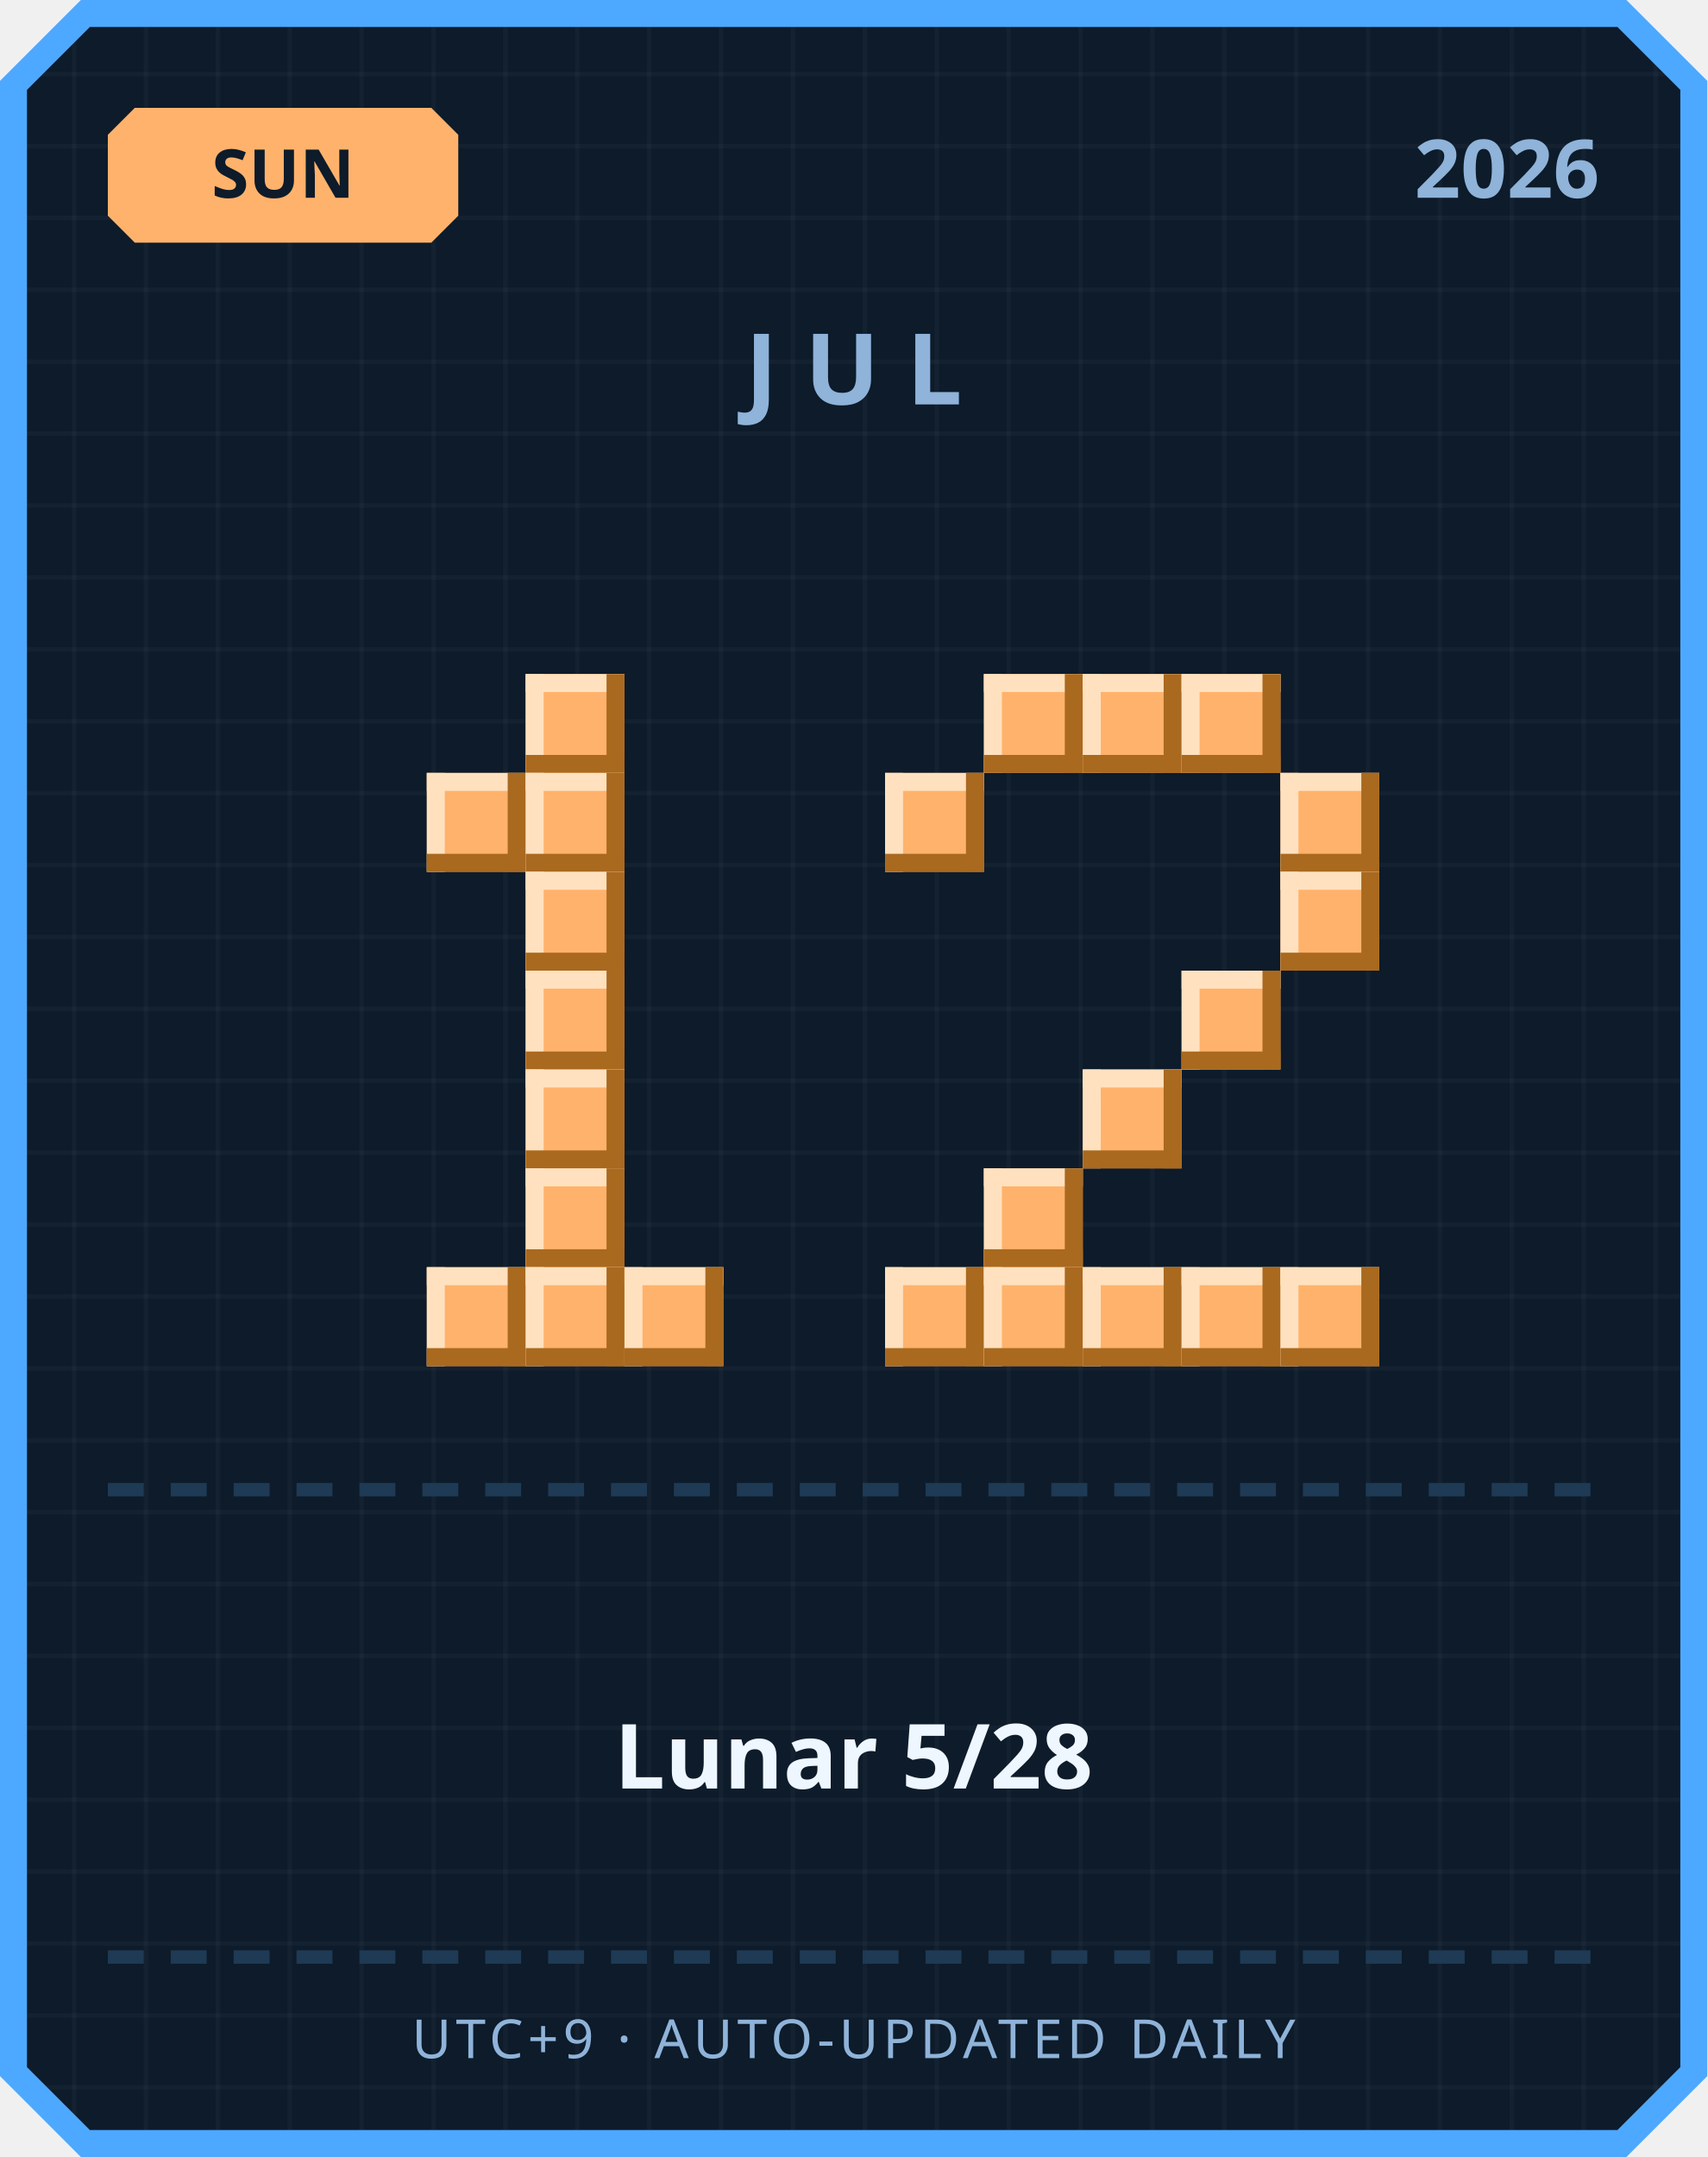
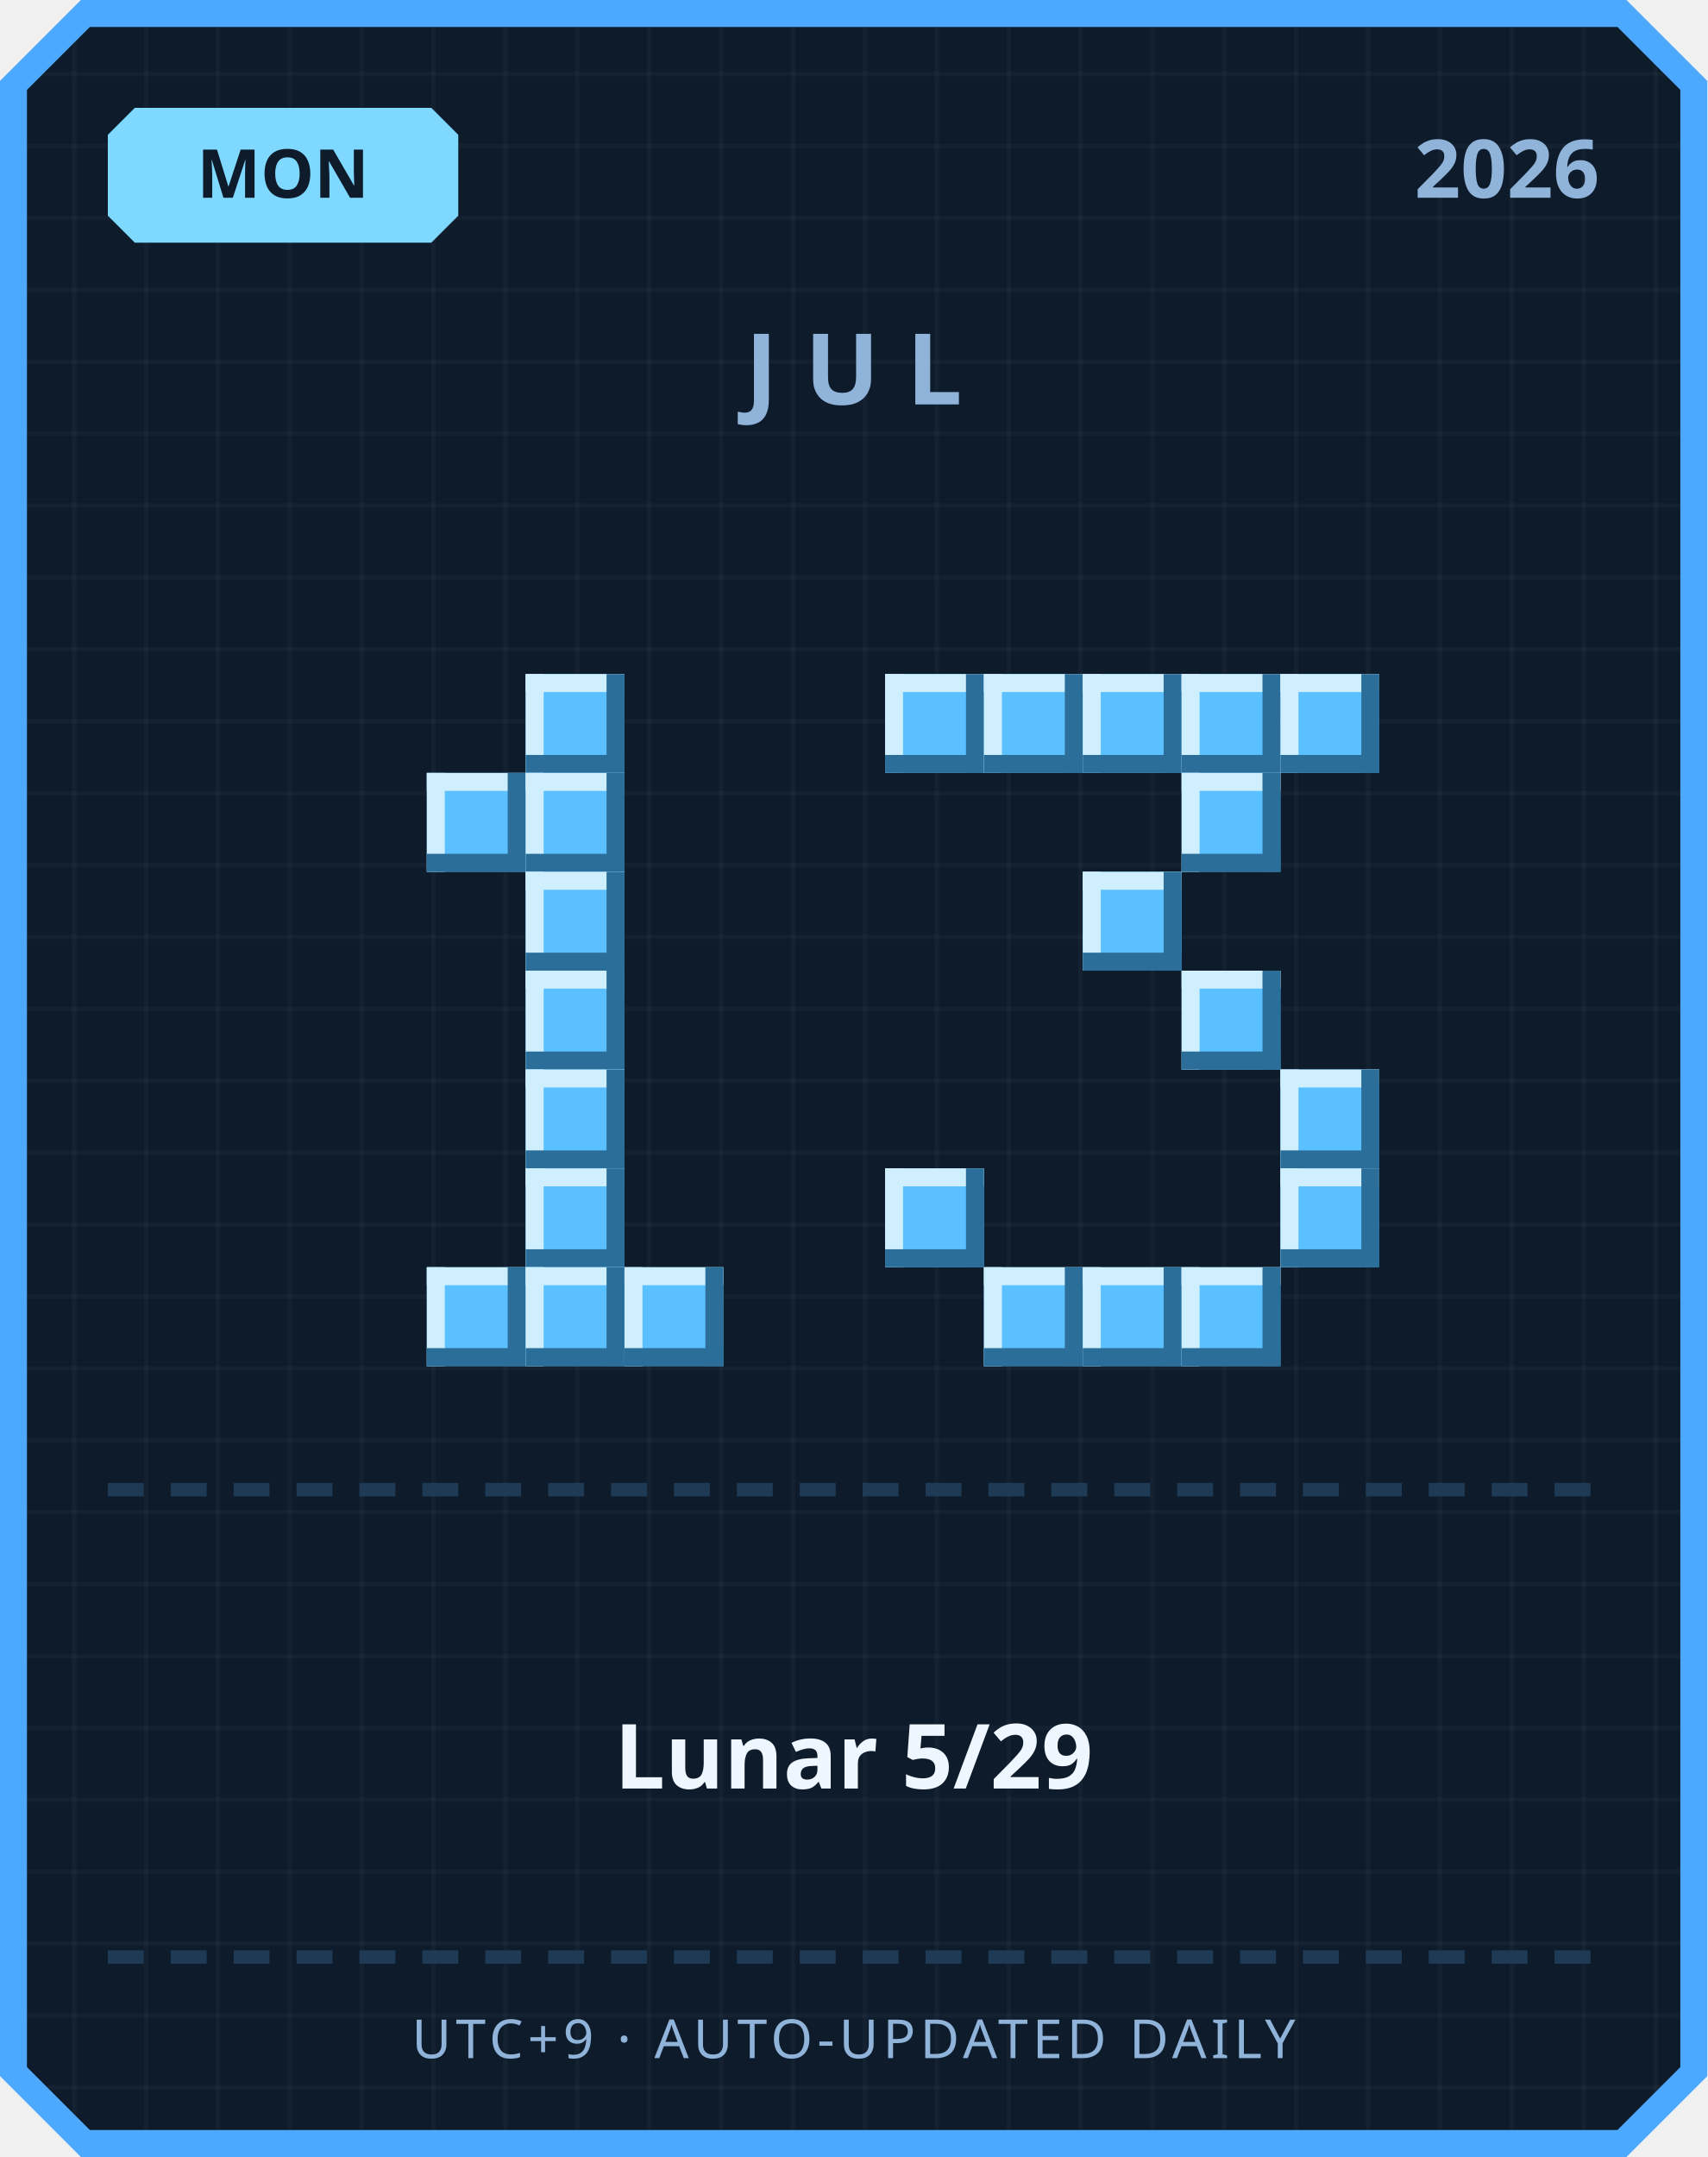
<svg xmlns="http://www.w3.org/2000/svg" width="380" height="480" viewBox="0 0 380 480">
  <defs>
    <pattern id="grid" width="16" height="16" patternUnits="userSpaceOnUse">
      <rect width="16" height="16" fill="#0d1b2a" />
      <rect width="1" height="16" fill="#ffffff" opacity="0.03" />
      <rect width="16" height="1" fill="#ffffff" opacity="0.03" />
    </pattern>
  </defs>
  <path d="M 18,0 L 362,0 L 380,18 L 380,462 L 362,480 L 18,480 L 0,462 L 0,18 Z" fill="#4da8ff" />
  <path d="M 20,6 L 360,6 L 374,20 L 374,460 L 360,474 L 20,474 L 6,460 L 6,20 Z" fill="url(#grid)" />
-   <path d="M 30,24 L 96,24 L 102,30 L 102,48 L 96,54 L 30,54 L 24,48 L 24,30 Z" fill="#ffb26b" />
-   <text x="63" y="44" text-anchor="middle" font-family="'Segoe UI', sans-serif" font-size="15" font-weight="700" fill="#0d1b2a">SUN</text>
+   <path d="M 30,24 L 96,24 L 102,30 L 102,48 L 96,54 L 30,54 L 24,48 L 24,30 Z" fill="#7fd8ff" />
+   <text x="63" y="44" text-anchor="middle" font-family="'Segoe UI', sans-serif" font-size="15" font-weight="700" fill="#0d1b2a">MON</text>
  <text x="356" y="44" text-anchor="end" font-family="'Segoe UI', sans-serif" font-size="18" font-weight="700" fill="#8fb3d9">2026</text>
  <text x="190" y="90" text-anchor="middle" font-family="'Segoe UI', sans-serif" font-size="22" font-weight="700" letter-spacing="6" fill="#8fb3d9">JUL</text>
-   <rect x="117" y="150" width="22" height="22" fill="#ffb26b" />
-   <rect x="117" y="150" width="22" height="4" fill="#ffe1bf" />
-   <rect x="117" y="150" width="4" height="22" fill="#ffe1bf" />
-   <rect x="117" y="168" width="22" height="4" fill="#a9691f" />
-   <rect x="135" y="150" width="4" height="22" fill="#a9691f" />
-   <rect x="95" y="172" width="22" height="22" fill="#ffb26b" />
-   <rect x="95" y="172" width="22" height="4" fill="#ffe1bf" />
-   <rect x="95" y="172" width="4" height="22" fill="#ffe1bf" />
-   <rect x="95" y="190" width="22" height="4" fill="#a9691f" />
-   <rect x="113" y="172" width="4" height="22" fill="#a9691f" />
-   <rect x="117" y="172" width="22" height="22" fill="#ffb26b" />
-   <rect x="117" y="172" width="22" height="4" fill="#ffe1bf" />
-   <rect x="117" y="172" width="4" height="22" fill="#ffe1bf" />
-   <rect x="117" y="190" width="22" height="4" fill="#a9691f" />
-   <rect x="135" y="172" width="4" height="22" fill="#a9691f" />
-   <rect x="117" y="194" width="22" height="22" fill="#ffb26b" />
-   <rect x="117" y="194" width="22" height="4" fill="#ffe1bf" />
-   <rect x="117" y="194" width="4" height="22" fill="#ffe1bf" />
-   <rect x="117" y="212" width="22" height="4" fill="#a9691f" />
-   <rect x="135" y="194" width="4" height="22" fill="#a9691f" />
-   <rect x="117" y="216" width="22" height="22" fill="#ffb26b" />
-   <rect x="117" y="216" width="22" height="4" fill="#ffe1bf" />
-   <rect x="117" y="216" width="4" height="22" fill="#ffe1bf" />
-   <rect x="117" y="234" width="22" height="4" fill="#a9691f" />
-   <rect x="135" y="216" width="4" height="22" fill="#a9691f" />
-   <rect x="117" y="238" width="22" height="22" fill="#ffb26b" />
-   <rect x="117" y="238" width="22" height="4" fill="#ffe1bf" />
-   <rect x="117" y="238" width="4" height="22" fill="#ffe1bf" />
-   <rect x="117" y="256" width="22" height="4" fill="#a9691f" />
-   <rect x="135" y="238" width="4" height="22" fill="#a9691f" />
-   <rect x="117" y="260" width="22" height="22" fill="#ffb26b" />
-   <rect x="117" y="260" width="22" height="4" fill="#ffe1bf" />
-   <rect x="117" y="260" width="4" height="22" fill="#ffe1bf" />
-   <rect x="117" y="278" width="22" height="4" fill="#a9691f" />
-   <rect x="135" y="260" width="4" height="22" fill="#a9691f" />
-   <rect x="95" y="282" width="22" height="22" fill="#ffb26b" />
-   <rect x="95" y="282" width="22" height="4" fill="#ffe1bf" />
-   <rect x="95" y="282" width="4" height="22" fill="#ffe1bf" />
-   <rect x="95" y="300" width="22" height="4" fill="#a9691f" />
-   <rect x="113" y="282" width="4" height="22" fill="#a9691f" />
-   <rect x="117" y="282" width="22" height="22" fill="#ffb26b" />
-   <rect x="117" y="282" width="22" height="4" fill="#ffe1bf" />
-   <rect x="117" y="282" width="4" height="22" fill="#ffe1bf" />
-   <rect x="117" y="300" width="22" height="4" fill="#a9691f" />
-   <rect x="135" y="282" width="4" height="22" fill="#a9691f" />
-   <rect x="139" y="282" width="22" height="22" fill="#ffb26b" />
-   <rect x="139" y="282" width="22" height="4" fill="#ffe1bf" />
-   <rect x="139" y="282" width="4" height="22" fill="#ffe1bf" />
-   <rect x="139" y="300" width="22" height="4" fill="#a9691f" />
-   <rect x="157" y="282" width="4" height="22" fill="#a9691f" />
-   <rect x="219" y="150" width="22" height="22" fill="#ffb26b" />
-   <rect x="219" y="150" width="22" height="4" fill="#ffe1bf" />
-   <rect x="219" y="150" width="4" height="22" fill="#ffe1bf" />
-   <rect x="219" y="168" width="22" height="4" fill="#a9691f" />
-   <rect x="237" y="150" width="4" height="22" fill="#a9691f" />
-   <rect x="241" y="150" width="22" height="22" fill="#ffb26b" />
-   <rect x="241" y="150" width="22" height="4" fill="#ffe1bf" />
-   <rect x="241" y="150" width="4" height="22" fill="#ffe1bf" />
-   <rect x="241" y="168" width="22" height="4" fill="#a9691f" />
-   <rect x="259" y="150" width="4" height="22" fill="#a9691f" />
-   <rect x="263" y="150" width="22" height="22" fill="#ffb26b" />
-   <rect x="263" y="150" width="22" height="4" fill="#ffe1bf" />
-   <rect x="263" y="150" width="4" height="22" fill="#ffe1bf" />
-   <rect x="263" y="168" width="22" height="4" fill="#a9691f" />
-   <rect x="281" y="150" width="4" height="22" fill="#a9691f" />
-   <rect x="197" y="172" width="22" height="22" fill="#ffb26b" />
-   <rect x="197" y="172" width="22" height="4" fill="#ffe1bf" />
-   <rect x="197" y="172" width="4" height="22" fill="#ffe1bf" />
-   <rect x="197" y="190" width="22" height="4" fill="#a9691f" />
-   <rect x="215" y="172" width="4" height="22" fill="#a9691f" />
-   <rect x="285" y="172" width="22" height="22" fill="#ffb26b" />
-   <rect x="285" y="172" width="22" height="4" fill="#ffe1bf" />
-   <rect x="285" y="172" width="4" height="22" fill="#ffe1bf" />
-   <rect x="285" y="190" width="22" height="4" fill="#a9691f" />
-   <rect x="303" y="172" width="4" height="22" fill="#a9691f" />
-   <rect x="285" y="194" width="22" height="22" fill="#ffb26b" />
-   <rect x="285" y="194" width="22" height="4" fill="#ffe1bf" />
-   <rect x="285" y="194" width="4" height="22" fill="#ffe1bf" />
-   <rect x="285" y="212" width="22" height="4" fill="#a9691f" />
-   <rect x="303" y="194" width="4" height="22" fill="#a9691f" />
-   <rect x="263" y="216" width="22" height="22" fill="#ffb26b" />
-   <rect x="263" y="216" width="22" height="4" fill="#ffe1bf" />
-   <rect x="263" y="216" width="4" height="22" fill="#ffe1bf" />
-   <rect x="263" y="234" width="22" height="4" fill="#a9691f" />
-   <rect x="281" y="216" width="4" height="22" fill="#a9691f" />
-   <rect x="241" y="238" width="22" height="22" fill="#ffb26b" />
-   <rect x="241" y="238" width="22" height="4" fill="#ffe1bf" />
-   <rect x="241" y="238" width="4" height="22" fill="#ffe1bf" />
-   <rect x="241" y="256" width="22" height="4" fill="#a9691f" />
-   <rect x="259" y="238" width="4" height="22" fill="#a9691f" />
-   <rect x="219" y="260" width="22" height="22" fill="#ffb26b" />
-   <rect x="219" y="260" width="22" height="4" fill="#ffe1bf" />
-   <rect x="219" y="260" width="4" height="22" fill="#ffe1bf" />
-   <rect x="219" y="278" width="22" height="4" fill="#a9691f" />
-   <rect x="237" y="260" width="4" height="22" fill="#a9691f" />
-   <rect x="197" y="282" width="22" height="22" fill="#ffb26b" />
-   <rect x="197" y="282" width="22" height="4" fill="#ffe1bf" />
-   <rect x="197" y="282" width="4" height="22" fill="#ffe1bf" />
-   <rect x="197" y="300" width="22" height="4" fill="#a9691f" />
-   <rect x="215" y="282" width="4" height="22" fill="#a9691f" />
-   <rect x="219" y="282" width="22" height="22" fill="#ffb26b" />
-   <rect x="219" y="282" width="22" height="4" fill="#ffe1bf" />
-   <rect x="219" y="282" width="4" height="22" fill="#ffe1bf" />
-   <rect x="219" y="300" width="22" height="4" fill="#a9691f" />
-   <rect x="237" y="282" width="4" height="22" fill="#a9691f" />
-   <rect x="241" y="282" width="22" height="22" fill="#ffb26b" />
-   <rect x="241" y="282" width="22" height="4" fill="#ffe1bf" />
-   <rect x="241" y="282" width="4" height="22" fill="#ffe1bf" />
-   <rect x="241" y="300" width="22" height="4" fill="#a9691f" />
-   <rect x="259" y="282" width="4" height="22" fill="#a9691f" />
-   <rect x="263" y="282" width="22" height="22" fill="#ffb26b" />
-   <rect x="263" y="282" width="22" height="4" fill="#ffe1bf" />
-   <rect x="263" y="282" width="4" height="22" fill="#ffe1bf" />
-   <rect x="263" y="300" width="22" height="4" fill="#a9691f" />
-   <rect x="281" y="282" width="4" height="22" fill="#a9691f" />
-   <rect x="285" y="282" width="22" height="22" fill="#ffb26b" />
-   <rect x="285" y="282" width="22" height="4" fill="#ffe1bf" />
-   <rect x="285" y="282" width="4" height="22" fill="#ffe1bf" />
-   <rect x="285" y="300" width="22" height="4" fill="#a9691f" />
-   <rect x="303" y="282" width="4" height="22" fill="#a9691f" />
+   <rect x="117" y="150" width="22" height="22" fill="#5bc0ff" />
+   <rect x="117" y="150" width="22" height="4" fill="#cfefff" />
+   <rect x="117" y="150" width="4" height="22" fill="#cfefff" />
+   <rect x="117" y="168" width="22" height="4" fill="#2b6e99" />
+   <rect x="135" y="150" width="4" height="22" fill="#2b6e99" />
+   <rect x="95" y="172" width="22" height="22" fill="#5bc0ff" />
+   <rect x="95" y="172" width="22" height="4" fill="#cfefff" />
+   <rect x="95" y="172" width="4" height="22" fill="#cfefff" />
+   <rect x="95" y="190" width="22" height="4" fill="#2b6e99" />
+   <rect x="113" y="172" width="4" height="22" fill="#2b6e99" />
+   <rect x="117" y="172" width="22" height="22" fill="#5bc0ff" />
+   <rect x="117" y="172" width="22" height="4" fill="#cfefff" />
+   <rect x="117" y="172" width="4" height="22" fill="#cfefff" />
+   <rect x="117" y="190" width="22" height="4" fill="#2b6e99" />
+   <rect x="135" y="172" width="4" height="22" fill="#2b6e99" />
+   <rect x="117" y="194" width="22" height="22" fill="#5bc0ff" />
+   <rect x="117" y="194" width="22" height="4" fill="#cfefff" />
+   <rect x="117" y="194" width="4" height="22" fill="#cfefff" />
+   <rect x="117" y="212" width="22" height="4" fill="#2b6e99" />
+   <rect x="135" y="194" width="4" height="22" fill="#2b6e99" />
+   <rect x="117" y="216" width="22" height="22" fill="#5bc0ff" />
+   <rect x="117" y="216" width="22" height="4" fill="#cfefff" />
+   <rect x="117" y="216" width="4" height="22" fill="#cfefff" />
+   <rect x="117" y="234" width="22" height="4" fill="#2b6e99" />
+   <rect x="135" y="216" width="4" height="22" fill="#2b6e99" />
+   <rect x="117" y="238" width="22" height="22" fill="#5bc0ff" />
+   <rect x="117" y="238" width="22" height="4" fill="#cfefff" />
+   <rect x="117" y="238" width="4" height="22" fill="#cfefff" />
+   <rect x="117" y="256" width="22" height="4" fill="#2b6e99" />
+   <rect x="135" y="238" width="4" height="22" fill="#2b6e99" />
+   <rect x="117" y="260" width="22" height="22" fill="#5bc0ff" />
+   <rect x="117" y="260" width="22" height="4" fill="#cfefff" />
+   <rect x="117" y="260" width="4" height="22" fill="#cfefff" />
+   <rect x="117" y="278" width="22" height="4" fill="#2b6e99" />
+   <rect x="135" y="260" width="4" height="22" fill="#2b6e99" />
+   <rect x="95" y="282" width="22" height="22" fill="#5bc0ff" />
+   <rect x="95" y="282" width="22" height="4" fill="#cfefff" />
+   <rect x="95" y="282" width="4" height="22" fill="#cfefff" />
+   <rect x="95" y="300" width="22" height="4" fill="#2b6e99" />
+   <rect x="113" y="282" width="4" height="22" fill="#2b6e99" />
+   <rect x="117" y="282" width="22" height="22" fill="#5bc0ff" />
+   <rect x="117" y="282" width="22" height="4" fill="#cfefff" />
+   <rect x="117" y="282" width="4" height="22" fill="#cfefff" />
+   <rect x="117" y="300" width="22" height="4" fill="#2b6e99" />
+   <rect x="135" y="282" width="4" height="22" fill="#2b6e99" />
+   <rect x="139" y="282" width="22" height="22" fill="#5bc0ff" />
+   <rect x="139" y="282" width="22" height="4" fill="#cfefff" />
+   <rect x="139" y="282" width="4" height="22" fill="#cfefff" />
+   <rect x="139" y="300" width="22" height="4" fill="#2b6e99" />
+   <rect x="157" y="282" width="4" height="22" fill="#2b6e99" />
+   <rect x="197" y="150" width="22" height="22" fill="#5bc0ff" />
+   <rect x="197" y="150" width="22" height="4" fill="#cfefff" />
+   <rect x="197" y="150" width="4" height="22" fill="#cfefff" />
+   <rect x="197" y="168" width="22" height="4" fill="#2b6e99" />
+   <rect x="215" y="150" width="4" height="22" fill="#2b6e99" />
+   <rect x="219" y="150" width="22" height="22" fill="#5bc0ff" />
+   <rect x="219" y="150" width="22" height="4" fill="#cfefff" />
+   <rect x="219" y="150" width="4" height="22" fill="#cfefff" />
+   <rect x="219" y="168" width="22" height="4" fill="#2b6e99" />
+   <rect x="237" y="150" width="4" height="22" fill="#2b6e99" />
+   <rect x="241" y="150" width="22" height="22" fill="#5bc0ff" />
+   <rect x="241" y="150" width="22" height="4" fill="#cfefff" />
+   <rect x="241" y="150" width="4" height="22" fill="#cfefff" />
+   <rect x="241" y="168" width="22" height="4" fill="#2b6e99" />
+   <rect x="259" y="150" width="4" height="22" fill="#2b6e99" />
+   <rect x="263" y="150" width="22" height="22" fill="#5bc0ff" />
+   <rect x="263" y="150" width="22" height="4" fill="#cfefff" />
+   <rect x="263" y="150" width="4" height="22" fill="#cfefff" />
+   <rect x="263" y="168" width="22" height="4" fill="#2b6e99" />
+   <rect x="281" y="150" width="4" height="22" fill="#2b6e99" />
+   <rect x="285" y="150" width="22" height="22" fill="#5bc0ff" />
+   <rect x="285" y="150" width="22" height="4" fill="#cfefff" />
+   <rect x="285" y="150" width="4" height="22" fill="#cfefff" />
+   <rect x="285" y="168" width="22" height="4" fill="#2b6e99" />
+   <rect x="303" y="150" width="4" height="22" fill="#2b6e99" />
+   <rect x="263" y="172" width="22" height="22" fill="#5bc0ff" />
+   <rect x="263" y="172" width="22" height="4" fill="#cfefff" />
+   <rect x="263" y="172" width="4" height="22" fill="#cfefff" />
+   <rect x="263" y="190" width="22" height="4" fill="#2b6e99" />
+   <rect x="281" y="172" width="4" height="22" fill="#2b6e99" />
+   <rect x="241" y="194" width="22" height="22" fill="#5bc0ff" />
+   <rect x="241" y="194" width="22" height="4" fill="#cfefff" />
+   <rect x="241" y="194" width="4" height="22" fill="#cfefff" />
+   <rect x="241" y="212" width="22" height="4" fill="#2b6e99" />
+   <rect x="259" y="194" width="4" height="22" fill="#2b6e99" />
+   <rect x="263" y="216" width="22" height="22" fill="#5bc0ff" />
+   <rect x="263" y="216" width="22" height="4" fill="#cfefff" />
+   <rect x="263" y="216" width="4" height="22" fill="#cfefff" />
+   <rect x="263" y="234" width="22" height="4" fill="#2b6e99" />
+   <rect x="281" y="216" width="4" height="22" fill="#2b6e99" />
+   <rect x="285" y="238" width="22" height="22" fill="#5bc0ff" />
+   <rect x="285" y="238" width="22" height="4" fill="#cfefff" />
+   <rect x="285" y="238" width="4" height="22" fill="#cfefff" />
+   <rect x="285" y="256" width="22" height="4" fill="#2b6e99" />
+   <rect x="303" y="238" width="4" height="22" fill="#2b6e99" />
+   <rect x="197" y="260" width="22" height="22" fill="#5bc0ff" />
+   <rect x="197" y="260" width="22" height="4" fill="#cfefff" />
+   <rect x="197" y="260" width="4" height="22" fill="#cfefff" />
+   <rect x="197" y="278" width="22" height="4" fill="#2b6e99" />
+   <rect x="215" y="260" width="4" height="22" fill="#2b6e99" />
+   <rect x="285" y="260" width="22" height="22" fill="#5bc0ff" />
+   <rect x="285" y="260" width="22" height="4" fill="#cfefff" />
+   <rect x="285" y="260" width="4" height="22" fill="#cfefff" />
+   <rect x="285" y="278" width="22" height="4" fill="#2b6e99" />
+   <rect x="303" y="260" width="4" height="22" fill="#2b6e99" />
+   <rect x="219" y="282" width="22" height="22" fill="#5bc0ff" />
+   <rect x="219" y="282" width="22" height="4" fill="#cfefff" />
+   <rect x="219" y="282" width="4" height="22" fill="#cfefff" />
+   <rect x="219" y="300" width="22" height="4" fill="#2b6e99" />
+   <rect x="237" y="282" width="4" height="22" fill="#2b6e99" />
+   <rect x="241" y="282" width="22" height="22" fill="#5bc0ff" />
+   <rect x="241" y="282" width="22" height="4" fill="#cfefff" />
+   <rect x="241" y="282" width="4" height="22" fill="#cfefff" />
+   <rect x="241" y="300" width="22" height="4" fill="#2b6e99" />
+   <rect x="259" y="282" width="4" height="22" fill="#2b6e99" />
+   <rect x="263" y="282" width="22" height="22" fill="#5bc0ff" />
+   <rect x="263" y="282" width="22" height="4" fill="#cfefff" />
+   <rect x="263" y="282" width="4" height="22" fill="#cfefff" />
+   <rect x="263" y="300" width="22" height="4" fill="#2b6e99" />
+   <rect x="281" y="282" width="4" height="22" fill="#2b6e99" />
  <rect x="24" y="330" width="8" height="3" fill="#1e3a54" />
  <rect x="38" y="330" width="8" height="3" fill="#1e3a54" />
  <rect x="52" y="330" width="8" height="3" fill="#1e3a54" />
  <rect x="66" y="330" width="8" height="3" fill="#1e3a54" />
  <rect x="80" y="330" width="8" height="3" fill="#1e3a54" />
  <rect x="94" y="330" width="8" height="3" fill="#1e3a54" />
  <rect x="108" y="330" width="8" height="3" fill="#1e3a54" />
  <rect x="122" y="330" width="8" height="3" fill="#1e3a54" />
  <rect x="136" y="330" width="8" height="3" fill="#1e3a54" />
  <rect x="150" y="330" width="8" height="3" fill="#1e3a54" />
  <rect x="164" y="330" width="8" height="3" fill="#1e3a54" />
  <rect x="178" y="330" width="8" height="3" fill="#1e3a54" />
  <rect x="192" y="330" width="8" height="3" fill="#1e3a54" />
  <rect x="206" y="330" width="8" height="3" fill="#1e3a54" />
  <rect x="220" y="330" width="8" height="3" fill="#1e3a54" />
  <rect x="234" y="330" width="8" height="3" fill="#1e3a54" />
  <rect x="248" y="330" width="8" height="3" fill="#1e3a54" />
  <rect x="262" y="330" width="8" height="3" fill="#1e3a54" />
  <rect x="276" y="330" width="8" height="3" fill="#1e3a54" />
  <rect x="290" y="330" width="8" height="3" fill="#1e3a54" />
  <rect x="304" y="330" width="8" height="3" fill="#1e3a54" />
  <rect x="318" y="330" width="8" height="3" fill="#1e3a54" />
  <rect x="332" y="330" width="8" height="3" fill="#1e3a54" />
  <rect x="346" y="330" width="8" height="3" fill="#1e3a54" />
-   <text x="190" y="398" text-anchor="middle" font-family="'Segoe UI', 'Microsoft JhengHei', sans-serif" font-size="20" font-weight="700" fill="#eef6ff">Lunar 5/28</text>
+   <text x="190" y="398" text-anchor="middle" font-family="'Segoe UI', 'Microsoft JhengHei', sans-serif" font-size="20" font-weight="700" fill="#eef6ff">Lunar 5/29</text>
  <rect x="24" y="434" width="8" height="3" fill="#1e3a54" />
  <rect x="38" y="434" width="8" height="3" fill="#1e3a54" />
  <rect x="52" y="434" width="8" height="3" fill="#1e3a54" />
  <rect x="66" y="434" width="8" height="3" fill="#1e3a54" />
  <rect x="80" y="434" width="8" height="3" fill="#1e3a54" />
  <rect x="94" y="434" width="8" height="3" fill="#1e3a54" />
  <rect x="108" y="434" width="8" height="3" fill="#1e3a54" />
  <rect x="122" y="434" width="8" height="3" fill="#1e3a54" />
  <rect x="136" y="434" width="8" height="3" fill="#1e3a54" />
  <rect x="150" y="434" width="8" height="3" fill="#1e3a54" />
  <rect x="164" y="434" width="8" height="3" fill="#1e3a54" />
  <rect x="178" y="434" width="8" height="3" fill="#1e3a54" />
  <rect x="192" y="434" width="8" height="3" fill="#1e3a54" />
  <rect x="206" y="434" width="8" height="3" fill="#1e3a54" />
  <rect x="220" y="434" width="8" height="3" fill="#1e3a54" />
  <rect x="234" y="434" width="8" height="3" fill="#1e3a54" />
  <rect x="248" y="434" width="8" height="3" fill="#1e3a54" />
  <rect x="262" y="434" width="8" height="3" fill="#1e3a54" />
  <rect x="276" y="434" width="8" height="3" fill="#1e3a54" />
  <rect x="290" y="434" width="8" height="3" fill="#1e3a54" />
  <rect x="304" y="434" width="8" height="3" fill="#1e3a54" />
  <rect x="318" y="434" width="8" height="3" fill="#1e3a54" />
  <rect x="332" y="434" width="8" height="3" fill="#1e3a54" />
  <rect x="346" y="434" width="8" height="3" fill="#1e3a54" />
  <text x="190" y="458" text-anchor="middle" font-family="'Segoe UI', sans-serif" font-size="12" letter-spacing="1" fill="#8fb3d9">UTC+9 · AUTO-UPDATED DAILY</text>
</svg>
